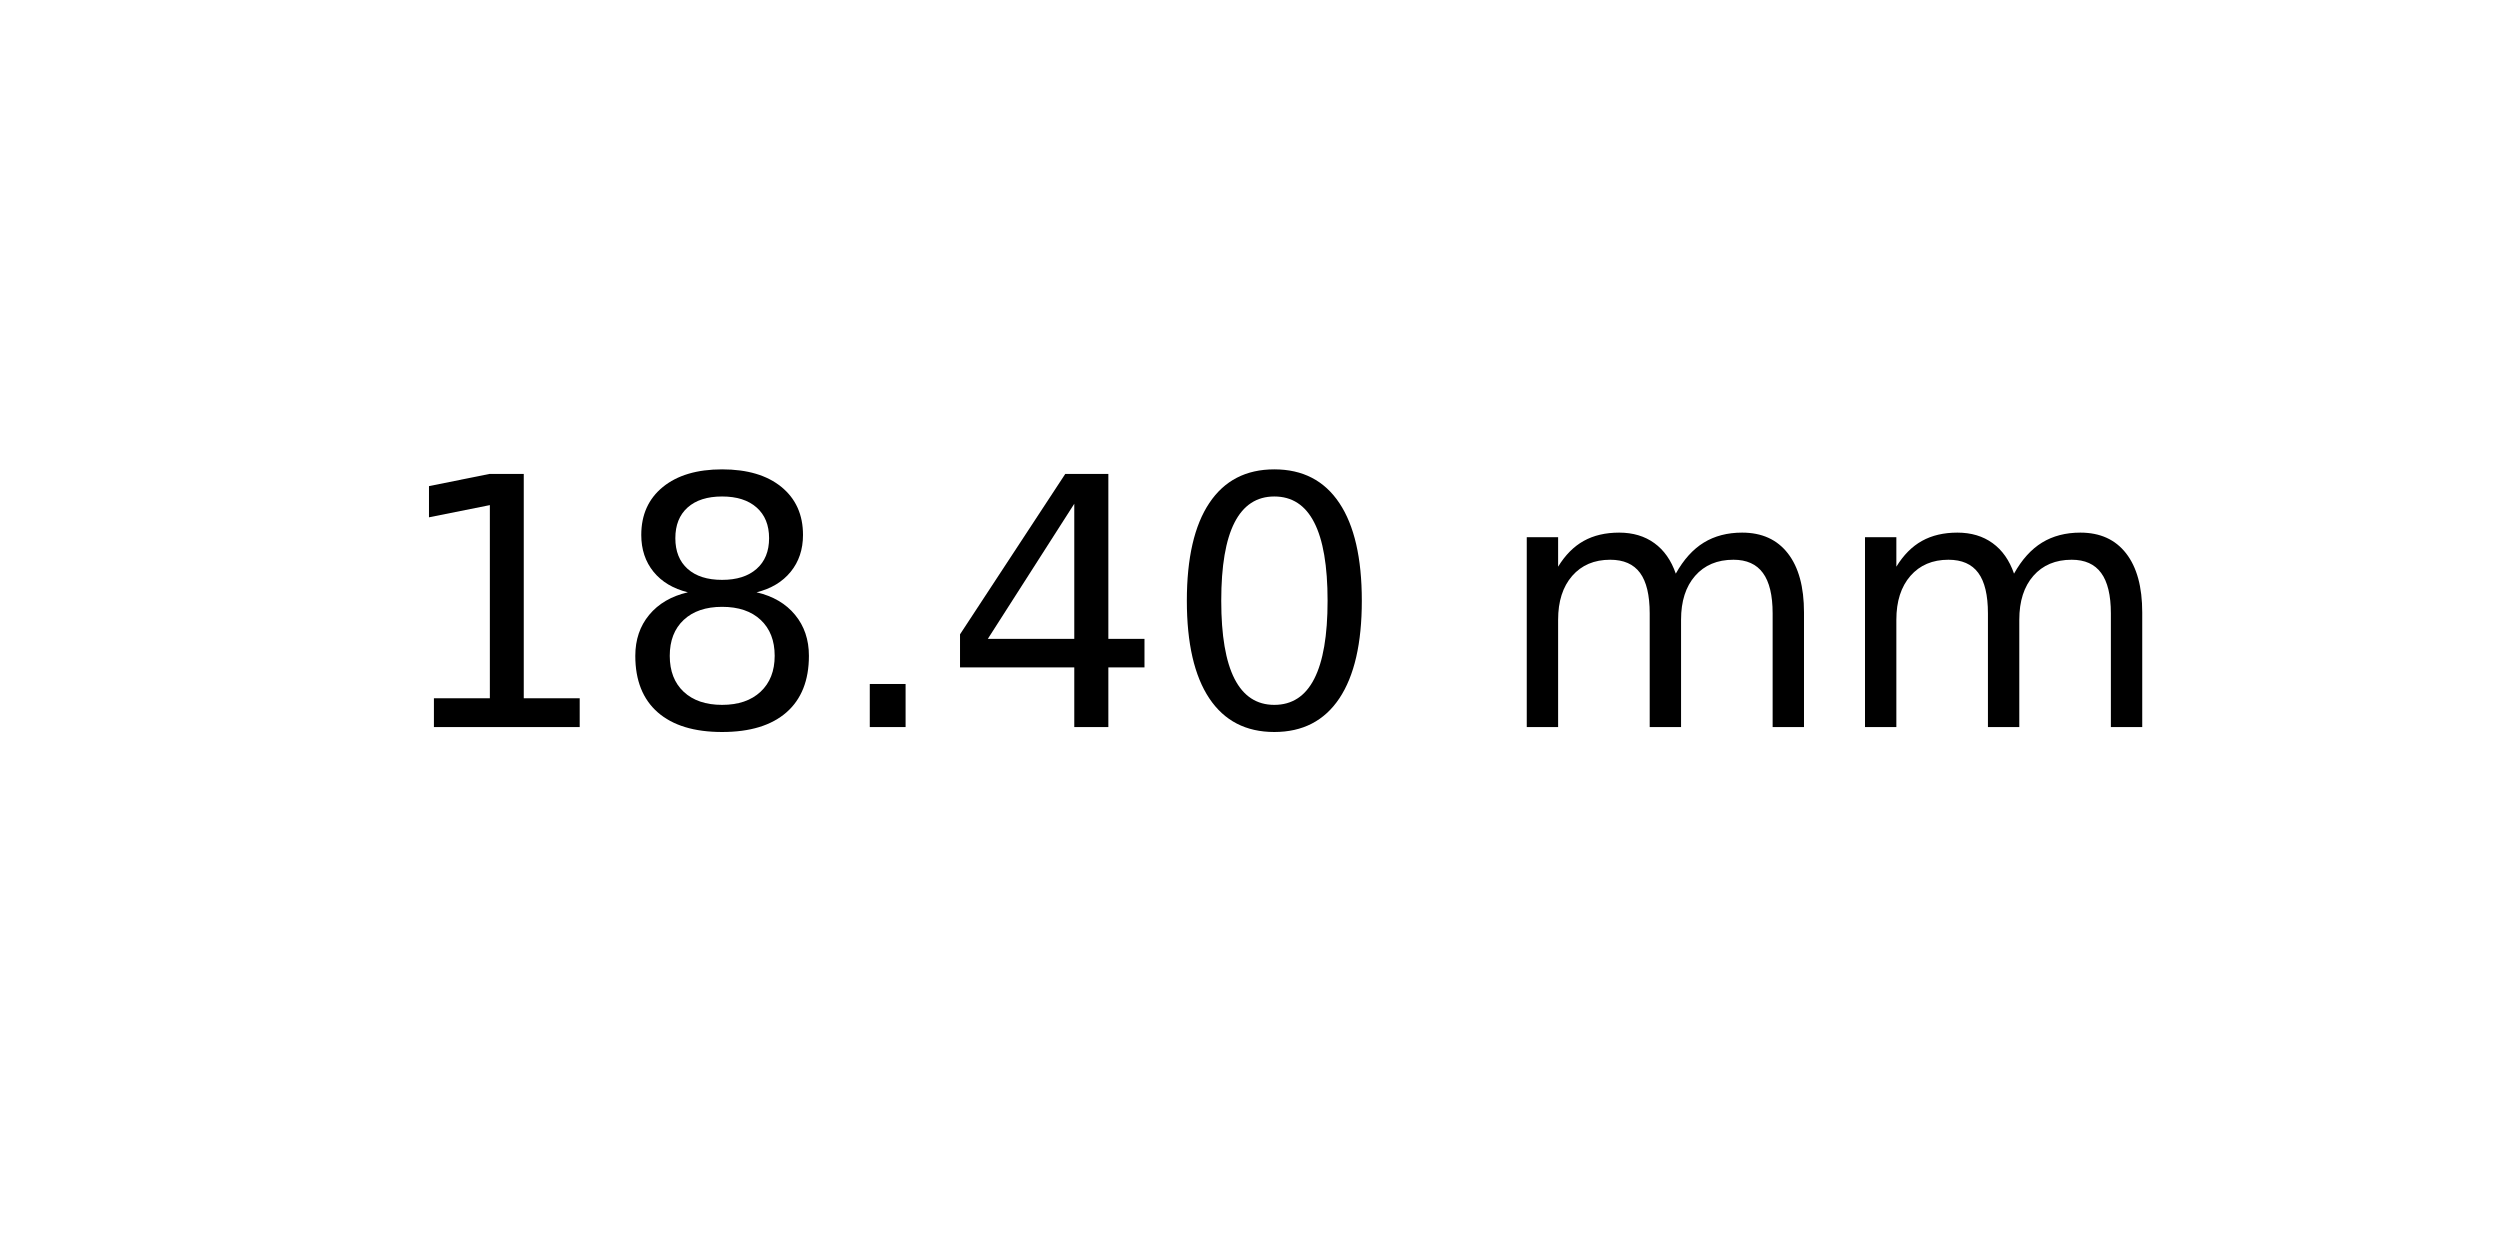
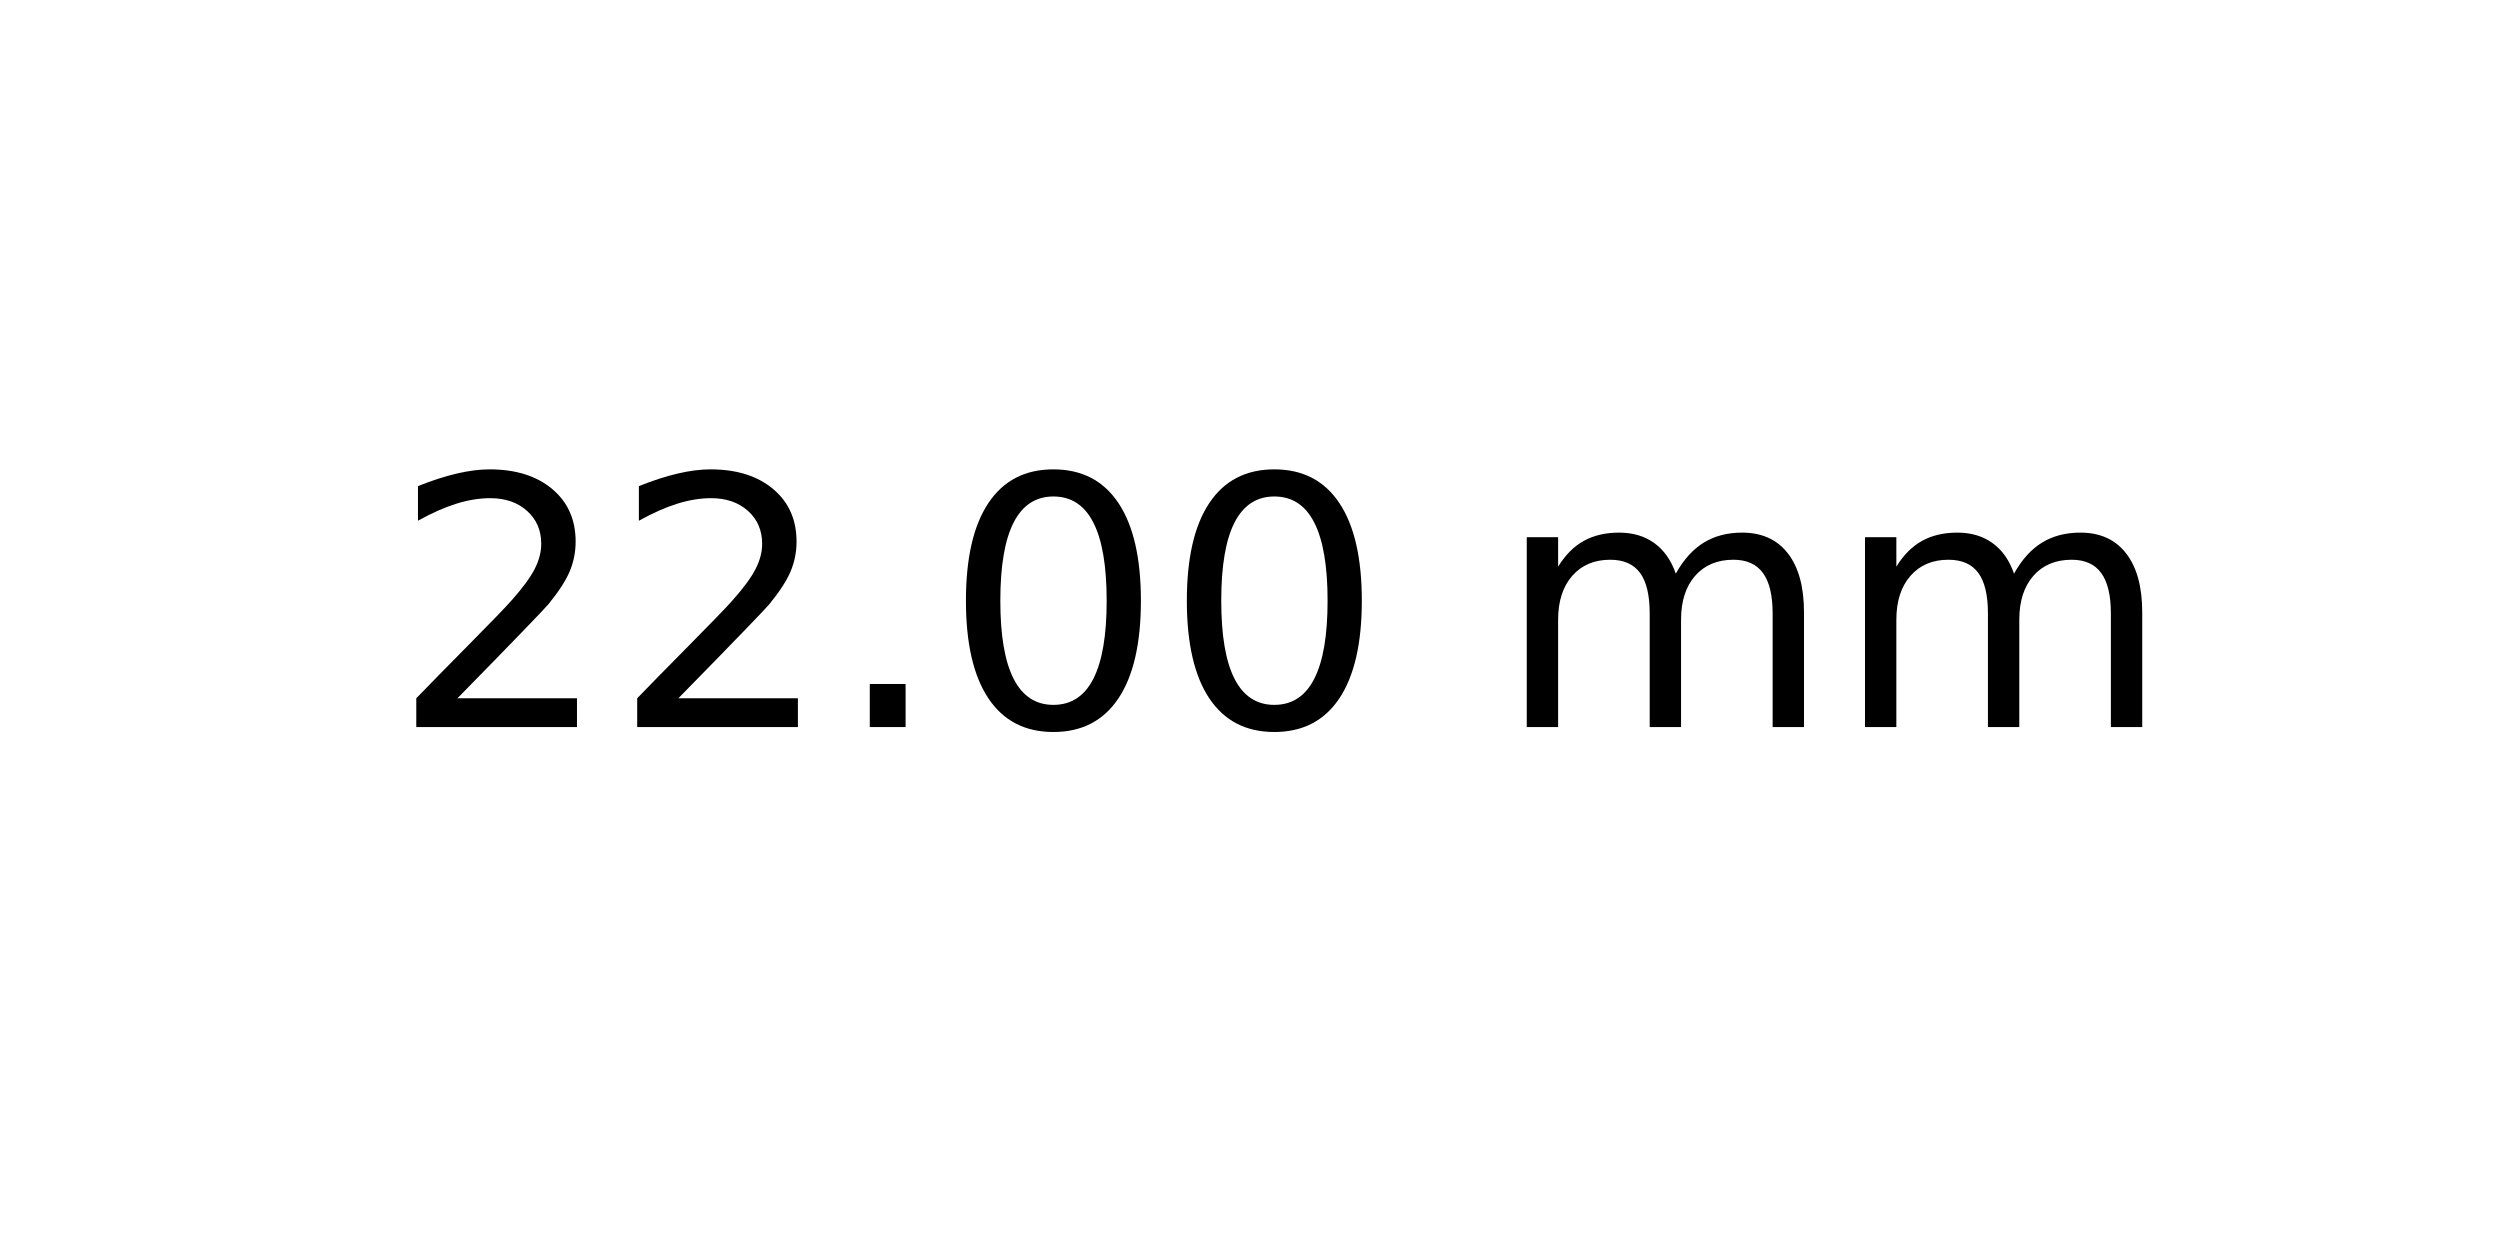
<svg xmlns="http://www.w3.org/2000/svg" xmlns:xlink="http://www.w3.org/1999/xlink" width="72pt" height="36pt" viewBox="0 0 72 36" version="1.1">
  <defs>
    <style type="text/css">*{stroke-linejoin: round; stroke-linecap: butt}</style>
  </defs>
  <g id="figure_1">
    <g id="axes_1">
      <g id="text_1">
        <g transform="translate(11.25625 20.93937) scale(0.1 -0.1)">
          <defs>
-             <path id="DejaVuSans-31" d="M 794 531  L 1825 531  L 1825 4091  L 703 3866  L 703 4441  L 1819 4666  L 2450 4666  L 2450 531  L 3481 531  L 3481 0  L 794 0  L 794 531  z " transform="scale(0.015625)" />
-             <path id="DejaVuSans-38" d="M 2034 2216  Q 1584 2216 1326 1975  Q 1069 1734 1069 1313  Q 1069 891 1326 650  Q 1584 409 2034 409  Q 2484 409 2743 651  Q 3003 894 3003 1313  Q 3003 1734 2745 1975  Q 2488 2216 2034 2216  z M 1403 2484  Q 997 2584 770 2862  Q 544 3141 544 3541  Q 544 4100 942 4425  Q 1341 4750 2034 4750  Q 2731 4750 3128 4425  Q 3525 4100 3525 3541  Q 3525 3141 3298 2862  Q 3072 2584 2669 2484  Q 3125 2378 3379 2068  Q 3634 1759 3634 1313  Q 3634 634 3220 271  Q 2806 -91 2034 -91  Q 1263 -91 848 271  Q 434 634 434 1313  Q 434 1759 690 2068  Q 947 2378 1403 2484  z M 1172 3481  Q 1172 3119 1398 2916  Q 1625 2713 2034 2713  Q 2441 2713 2670 2916  Q 2900 3119 2900 3481  Q 2900 3844 2670 4047  Q 2441 4250 2034 4250  Q 1625 4250 1398 4047  Q 1172 3844 1172 3481  z " transform="scale(0.015625)" />
+             <path id="DejaVuSans-32" d="M 1228 531  L 3431 531  L 3431 0  L 469 0  L 469 531  Q 828 903 1448 1529  Q 2069 2156 2228 2338  Q 2531 2678 2651 2914  Q 2772 3150 2772 3378  Q 2772 3750 2511 3984  Q 2250 4219 1831 4219  Q 1534 4219 1204 4116  Q 875 4013 500 3803  L 500 4441  Q 881 4594 1212 4672  Q 1544 4750 1819 4750  Q 2544 4750 2975 4387  Q 3406 4025 3406 3419  Q 3406 3131 3298 2873  Q 3191 2616 2906 2266  Q 2828 2175 2409 1742  Q 1991 1309 1228 531  z " transform="scale(0.015625)" />
            <path id="DejaVuSans-2e" d="M 684 794  L 1344 794  L 1344 0  L 684 0  L 684 794  z " transform="scale(0.015625)" />
-             <path id="DejaVuSans-34" d="M 2419 4116  L 825 1625  L 2419 1625  L 2419 4116  z M 2253 4666  L 3047 4666  L 3047 1625  L 3713 1625  L 3713 1100  L 3047 1100  L 3047 0  L 2419 0  L 2419 1100  L 313 1100  L 313 1709  L 2253 4666  z " transform="scale(0.015625)" />
            <path id="DejaVuSans-30" d="M 2034 4250  Q 1547 4250 1301 3770  Q 1056 3291 1056 2328  Q 1056 1369 1301 889  Q 1547 409 2034 409  Q 2525 409 2770 889  Q 3016 1369 3016 2328  Q 3016 3291 2770 3770  Q 2525 4250 2034 4250  z M 2034 4750  Q 2819 4750 3233 4129  Q 3647 3509 3647 2328  Q 3647 1150 3233 529  Q 2819 -91 2034 -91  Q 1250 -91 836 529  Q 422 1150 422 2328  Q 422 3509 836 4129  Q 1250 4750 2034 4750  z " transform="scale(0.015625)" />
            <path id="DejaVuSans-20" transform="scale(0.015625)" />
            <path id="DejaVuSans-6d" d="M 3328 2828  Q 3544 3216 3844 3400  Q 4144 3584 4550 3584  Q 5097 3584 5394 3201  Q 5691 2819 5691 2113  L 5691 0  L 5113 0  L 5113 2094  Q 5113 2597 4934 2840  Q 4756 3084 4391 3084  Q 3944 3084 3684 2787  Q 3425 2491 3425 1978  L 3425 0  L 2847 0  L 2847 2094  Q 2847 2600 2669 2842  Q 2491 3084 2119 3084  Q 1678 3084 1418 2786  Q 1159 2488 1159 1978  L 1159 0  L 581 0  L 581 3500  L 1159 3500  L 1159 2956  Q 1356 3278 1631 3431  Q 1906 3584 2284 3584  Q 2666 3584 2933 3390  Q 3200 3197 3328 2828  z " transform="scale(0.015625)" />
          </defs>
-           <use xlink:href="#DejaVuSans-31" />
-           <use xlink:href="#DejaVuSans-38" x="63.623" />
+           <use xlink:href="#DejaVuSans-32" />
+           <use xlink:href="#DejaVuSans-32" x="63.623" />
          <use xlink:href="#DejaVuSans-2e" x="127.246" />
-           <use xlink:href="#DejaVuSans-34" x="159.033" />
+           <use xlink:href="#DejaVuSans-30" x="159.033" />
          <use xlink:href="#DejaVuSans-30" x="222.656" />
          <use xlink:href="#DejaVuSans-20" x="286.279" />
          <use xlink:href="#DejaVuSans-6d" x="318.066" />
          <use xlink:href="#DejaVuSans-6d" x="415.479" />
        </g>
      </g>
    </g>
  </g>
</svg>
